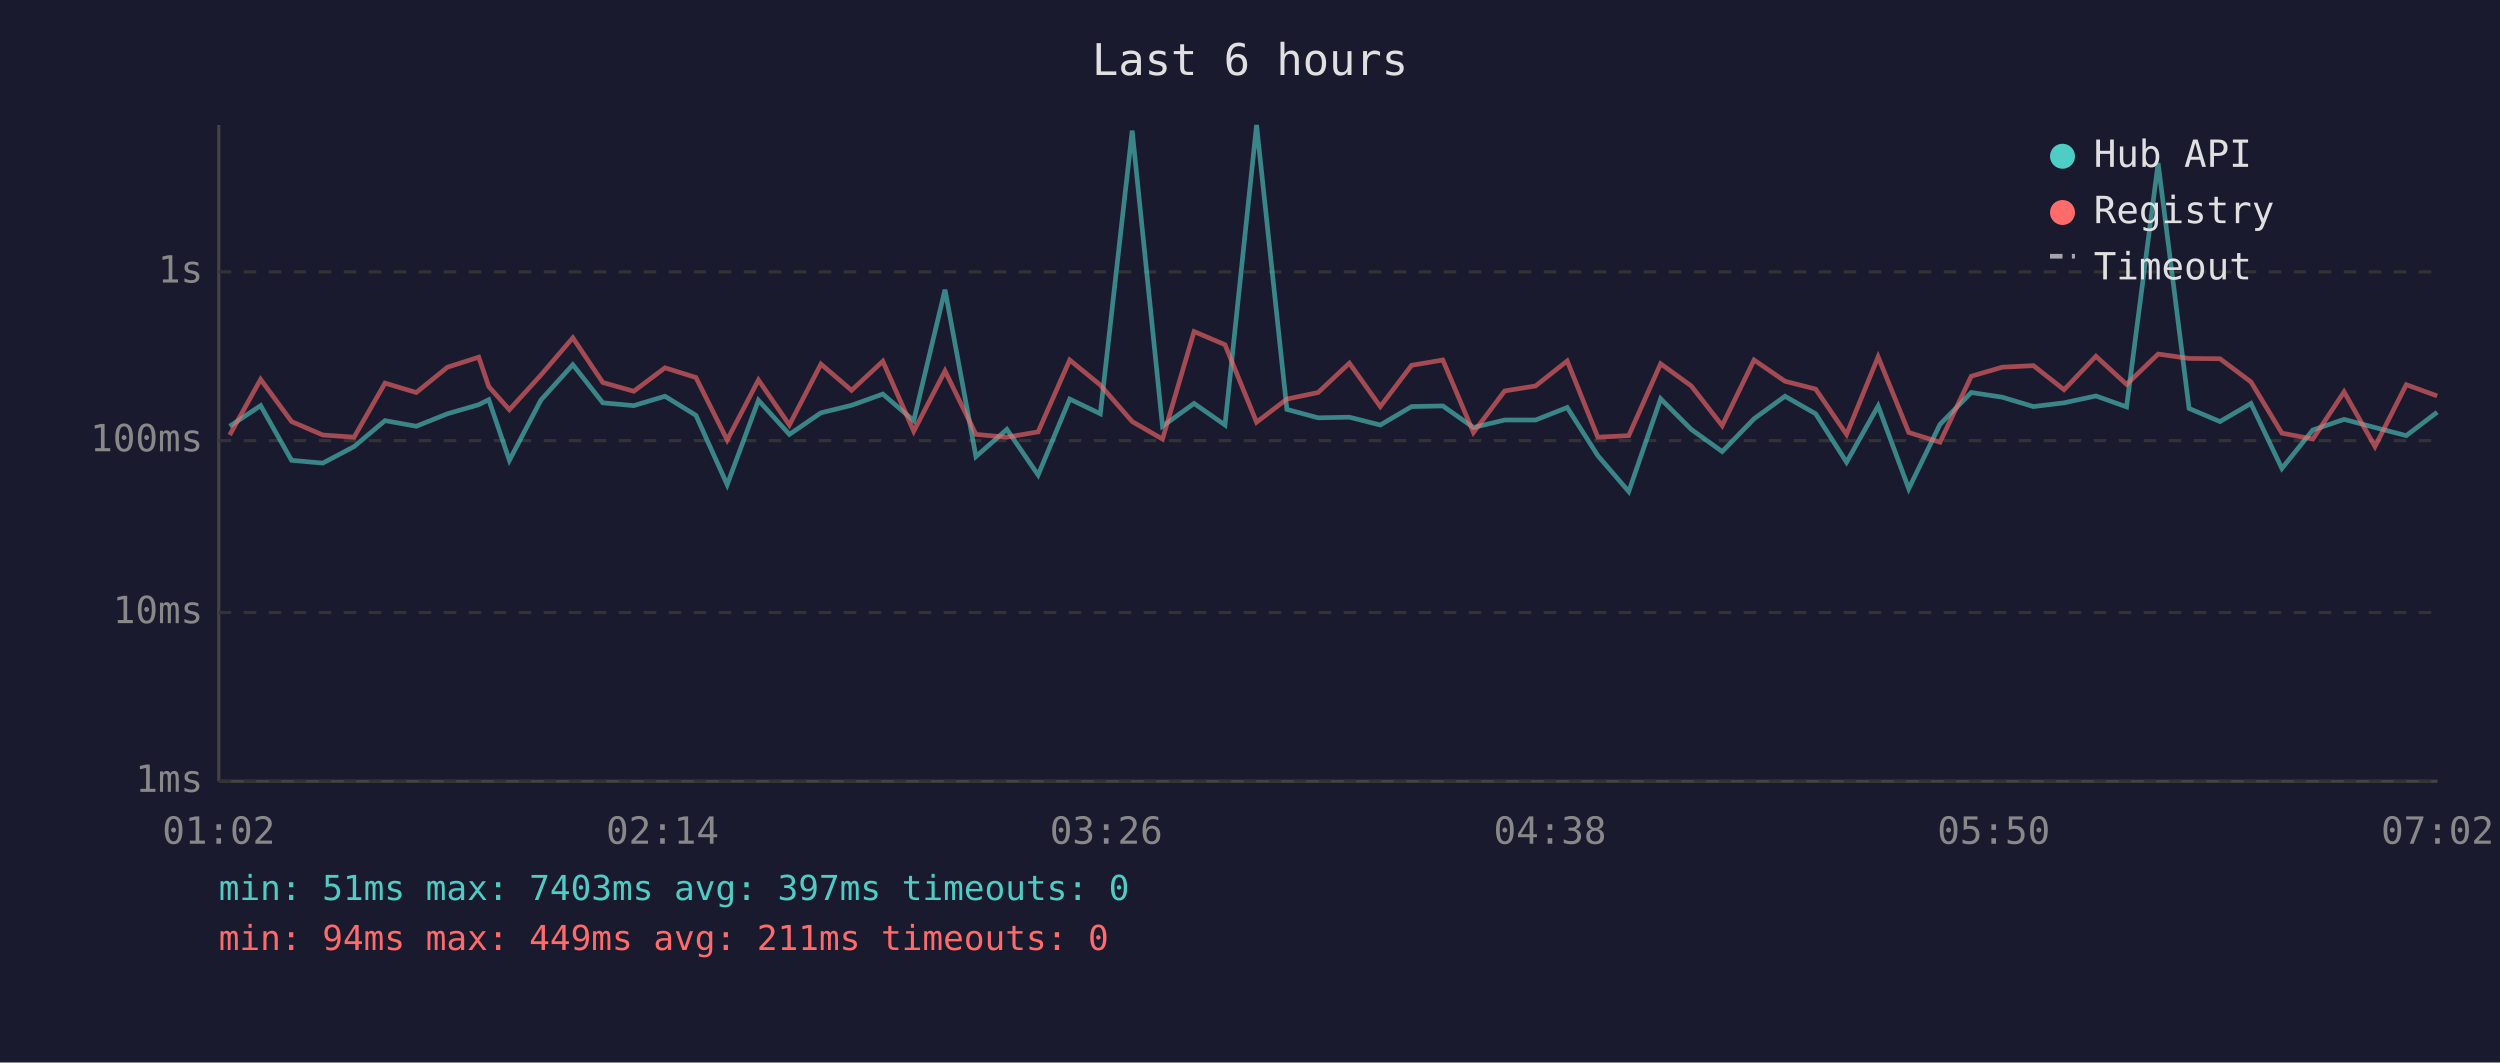
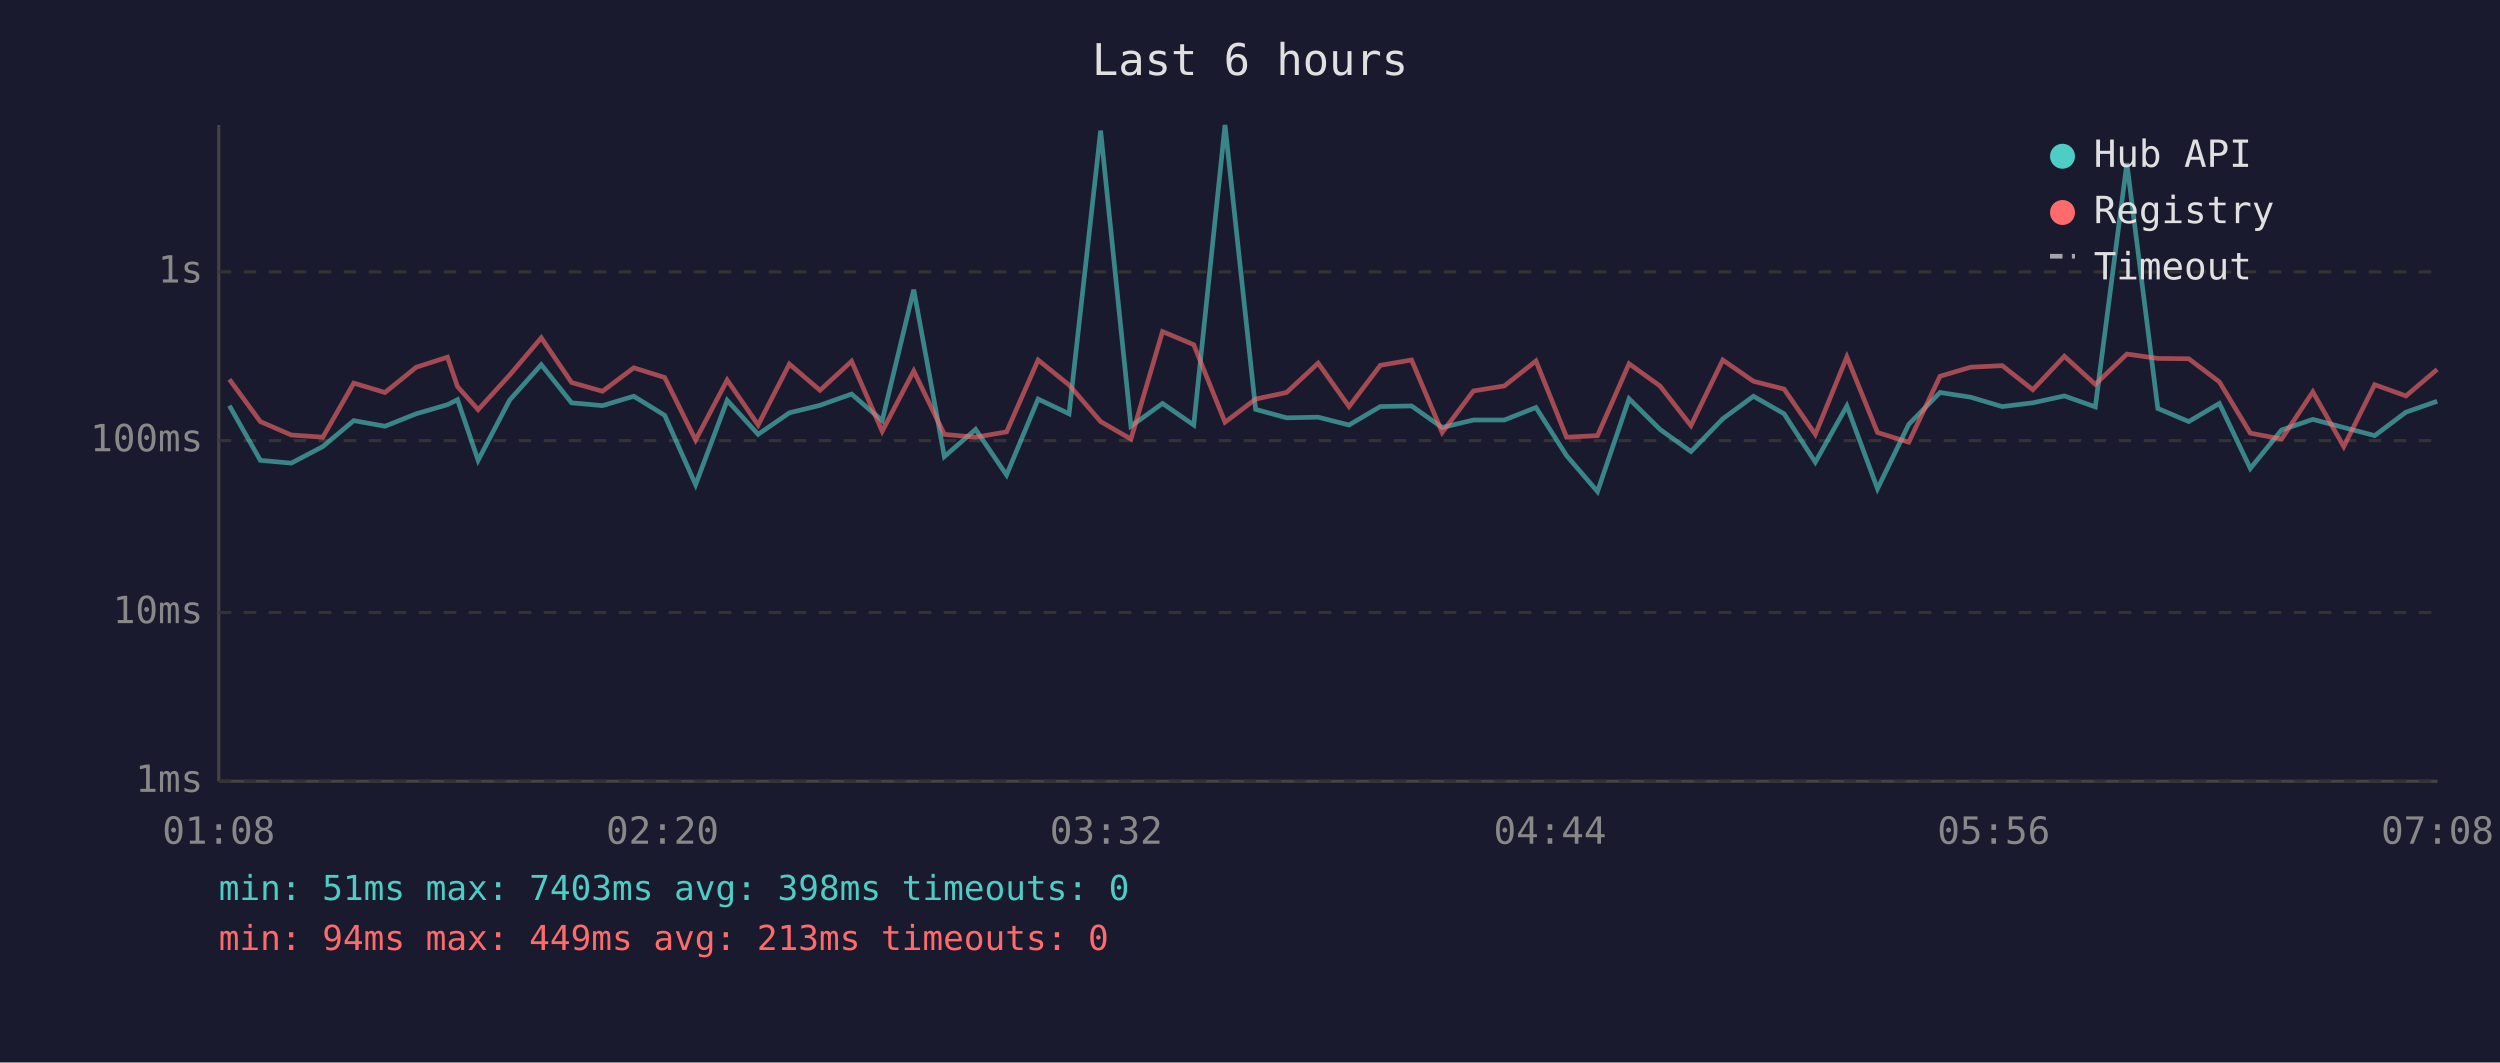
<svg xmlns="http://www.w3.org/2000/svg" viewBox="0 0 800 340" font-family="monospace" font-size="12">
  <rect width="800" height="340" fill="#1a1a2e" />
  <text x="400" y="24" fill="#e0e0e0" font-size="14" text-anchor="middle">Last 6 hours</text>
  <line x1="70" y1="40" x2="70" y2="250" stroke="#444" stroke-width="1" />
  <line x1="70" y1="250" x2="780" y2="250" stroke="#444" stroke-width="1" />
  <line x1="70" y1="250" x2="780" y2="250" stroke="#333" stroke-width="1" stroke-dasharray="4" />
  <text x="65" y="250" fill="#888" text-anchor="end" dominant-baseline="middle">1ms</text>
  <line x1="70" y1="196" x2="780" y2="196" stroke="#333" stroke-width="1" stroke-dasharray="4" />
  <text x="65" y="196" fill="#888" text-anchor="end" dominant-baseline="middle">10ms</text>
  <line x1="70" y1="141" x2="780" y2="141" stroke="#333" stroke-width="1" stroke-dasharray="4" />
  <text x="65" y="141" fill="#888" text-anchor="end" dominant-baseline="middle">100ms</text>
  <line x1="70" y1="87" x2="780" y2="87" stroke="#333" stroke-width="1" stroke-dasharray="4" />
  <text x="65" y="87" fill="#888" text-anchor="end" dominant-baseline="middle">1s</text>
-   <text x="70" y="270" fill="#888" text-anchor="middle">01:02</text>
-   <text x="212" y="270" fill="#888" text-anchor="middle">02:14</text>
-   <text x="354" y="270" fill="#888" text-anchor="middle">03:26</text>
-   <text x="496" y="270" fill="#888" text-anchor="middle">04:38</text>
-   <text x="638" y="270" fill="#888" text-anchor="middle">05:50</text>
-   <text x="780" y="270" fill="#888" text-anchor="middle">07:02</text>
-   <polyline points="73.5,136.4 83.4,129.8 93.3,147.3 103.3,148.2 113.3,142.9 123.2,134.6 133.2,136.4 143.2,132.4 153.2,129.5 156.4,127.9 163.0,147.3 173.1,128.0 183.3,116.7 192.9,128.9 202.8,129.8 212.8,126.8 222.7,132.9 232.7,155.1 242.7,128.1 252.6,139.0 262.7,132.1 272.5,129.7 282.5,126.1 292.4,134.6 302.4,92.7 312.3,146.1 322.2,137.4 332.2,152.0 342.3,127.7 352.1,132.4 362.3,41.8 372.0,136.4 382.1,129.1 392.0,136.0 402.1,40.0 411.8,131.0 421.8,133.7 431.8,133.5 441.7,136.0 451.7,130.1 461.7,129.9 471.5,136.8 481.5,134.4 491.4,134.4 501.5,130.4 511.3,145.8 521.2,157.3 531.4,127.6 541.2,137.4 551.1,144.5 561.3,134.0 571.2,126.8 581.0,132.4 590.9,147.9 601.0,129.9 610.8,156.4 620.8,135.8 630.8,125.6 640.7,127.1 650.7,130.1 660.5,128.9 670.7,126.7 680.5,130.2 690.6,52.2 700.5,130.7 710.4,134.9 720.3,129.1 730.2,149.9 740.1,137.6 750.1,134.2 760.0,136.8 770.0,139.4 779.9,131.9" fill="none" stroke="#4ecdc4" stroke-width="1.5" opacity="0.6" />
-   <polyline points="73.5,139.2 83.4,121.4 93.3,134.9 103.3,139.2 113.3,139.9 123.2,122.6 133.2,125.6 143.2,117.5 153.2,114.3 156.4,123.7 163.0,131.1 173.1,120.0 183.3,108.1 192.9,122.4 202.8,125.2 212.8,117.7 222.7,120.8 232.7,140.8 242.7,121.6 252.6,136.0 262.7,116.5 272.5,124.9 282.5,115.6 292.4,138.0 302.4,118.7 312.3,139.0 322.2,139.9 332.2,138.2 342.3,115.2 352.1,123.2 362.3,134.9 372.0,140.5 382.1,106.1 392.0,110.3 402.1,135.1 411.8,127.7 421.8,125.6 431.8,116.2 441.7,130.1 451.7,116.9 461.7,115.2 471.5,138.4 481.5,125.1 491.4,123.5 501.5,115.5 511.3,139.9 521.2,139.4 531.4,116.4 541.2,123.5 551.1,136.2 561.3,115.2 571.2,122.0 581.0,124.5 590.9,139.0 601.0,114.2 610.8,138.4 620.8,141.5 630.8,120.4 640.7,117.5 650.7,117.0 660.5,124.7 670.7,114.0 680.5,123.0 690.6,113.3 700.5,114.7 710.4,114.8 720.3,122.2 730.2,138.6 740.1,140.5 750.1,125.4 760.0,142.9 770.0,123.1 779.9,126.7" fill="none" stroke="#ff6b6b" stroke-width="1.5" opacity="0.6" />
+   <text x="70" y="270" fill="#888" text-anchor="middle">01:08</text>
+   <text x="212" y="270" fill="#888" text-anchor="middle">02:20</text>
+   <text x="354" y="270" fill="#888" text-anchor="middle">03:32</text>
+   <text x="496" y="270" fill="#888" text-anchor="middle">04:44</text>
+   <text x="638" y="270" fill="#888" text-anchor="middle">05:56</text>
+   <text x="780" y="270" fill="#888" text-anchor="middle">07:08</text>
+   <polyline points="73.4,129.8 83.3,147.3 93.2,148.2 103.3,142.9 113.2,134.6 123.2,136.4 133.2,132.4 143.2,129.5 146.4,127.9 153.0,147.3 163.1,128.0 173.2,116.7 182.9,128.9 192.8,129.8 202.8,126.8 212.7,132.9 222.6,155.1 232.7,128.1 242.6,139.0 252.6,132.1 262.4,129.7 272.5,126.1 282.3,134.6 292.4,92.7 302.2,146.1 312.2,137.4 322.1,152.0 332.2,127.7 342.1,132.4 352.2,41.8 361.9,136.4 372.0,129.1 382.0,136.0 392.0,40.0 401.8,131.0 411.7,133.7 421.8,133.5 431.7,136.0 441.7,130.1 451.7,129.9 461.5,136.8 471.5,134.4 481.4,134.4 491.5,130.4 501.3,145.8 511.2,157.3 521.3,127.6 531.2,137.4 541.1,144.5 551.3,134.0 561.1,126.8 570.9,132.4 580.9,147.9 591.0,129.9 600.8,156.4 610.8,135.8 620.8,125.6 630.6,127.1 640.7,130.1 650.5,128.9 660.6,126.7 670.5,130.2 680.6,52.2 690.5,130.7 700.4,134.9 710.2,129.1 720.1,149.9 730.1,137.6 740.1,134.2 750.0,136.8 759.9,139.4 769.9,131.9 779.9,128.4" fill="none" stroke="#4ecdc4" stroke-width="1.5" opacity="0.6" />
+   <polyline points="73.4,121.4 83.3,134.9 93.2,139.2 103.3,139.9 113.2,122.6 123.2,125.6 133.2,117.5 143.2,114.3 146.4,123.7 153.0,131.1 163.1,120.0 173.2,108.1 182.9,122.4 192.8,125.2 202.8,117.7 212.7,120.8 222.6,140.8 232.7,121.6 242.6,136.0 252.6,116.5 262.4,124.9 272.5,115.6 282.3,138.0 292.4,118.7 302.2,139.0 312.2,139.9 322.1,138.2 332.2,115.2 342.1,123.2 352.2,134.9 361.9,140.5 372.0,106.1 382.0,110.3 392.0,135.1 401.8,127.7 411.7,125.6 421.8,116.2 431.7,130.1 441.7,116.9 451.7,115.2 461.5,138.4 471.5,125.1 481.4,123.5 491.5,115.5 501.3,139.9 511.2,139.4 521.3,116.4 531.2,123.5 541.1,136.2 551.3,115.2 561.1,122.0 570.9,124.5 580.9,139.0 591.0,114.2 600.8,138.4 610.8,141.5 620.8,120.4 630.6,117.5 640.7,117.0 650.5,124.7 660.6,114.0 670.5,123.0 680.6,113.3 690.5,114.7 700.4,114.8 710.2,122.2 720.1,138.6 730.1,140.5 740.1,125.4 750.0,142.9 759.9,123.1 769.9,126.7 779.9,118.2" fill="none" stroke="#ff6b6b" stroke-width="1.5" opacity="0.6" />
  <circle cx="660" cy="50" r="4" fill="#4ecdc4" />
  <text x="670" y="50" fill="#e0e0e0" dominant-baseline="middle">Hub API</text>
  <circle cx="660" cy="68" r="4" fill="#ff6b6b" />
  <text x="670" y="68" fill="#e0e0e0" dominant-baseline="middle">Registry</text>
  <line x1="656" y1="82" x2="664" y2="82" stroke="#e0e0e0" stroke-width="1.5" stroke-dasharray="4,3" opacity="0.7" />
  <text x="670" y="86" fill="#e0e0e0" dominant-baseline="middle">Timeout</text>
-   <text x="70" y="288" fill="#4ecdc4" font-size="11">min: 51ms  max: 7403ms  avg: 397ms  timeouts: 0</text>
-   <text x="70" y="304" fill="#ff6b6b" font-size="11">min: 94ms  max: 449ms  avg: 211ms  timeouts: 0</text>
+   <text x="70" y="288" fill="#4ecdc4" font-size="11">min: 51ms  max: 7403ms  avg: 398ms  timeouts: 0</text>
+   <text x="70" y="304" fill="#ff6b6b" font-size="11">min: 94ms  max: 449ms  avg: 213ms  timeouts: 0</text>
</svg>
